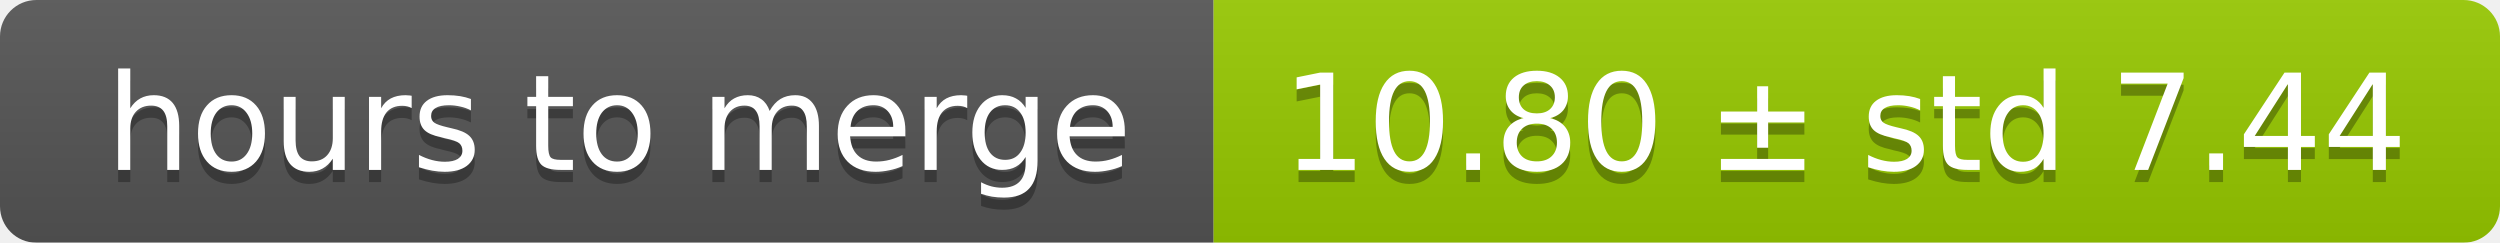
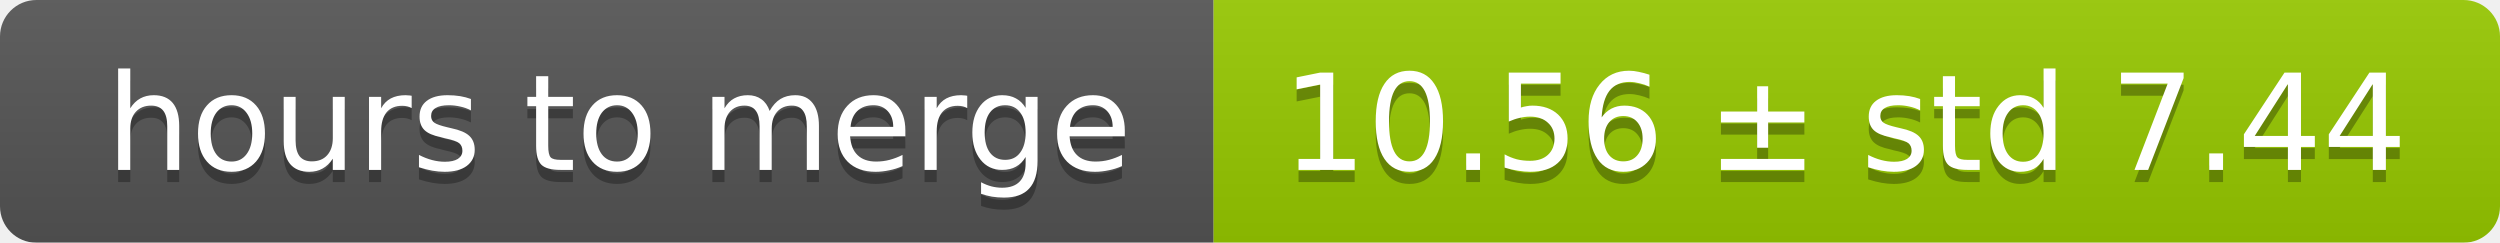
<svg xmlns="http://www.w3.org/2000/svg" width="206" height="20">
  <linearGradient id="smooth" x2="0" y2="100%">
    <stop offset="0" stop-color="#bbb" stop-opacity=".1" />
    <stop offset="1" stop-opacity=".1" />
  </linearGradient>
  <mask id="round">
    <rect width="206" height="20" rx="3" fill="#fff" />
  </mask>
  <g mask="url(#round)">
    <rect width="100" height="20" fill="#555" />
    <rect x="100" width="106" height="20" fill="#97ca00" />
    <rect width="206" height="20" fill="url(#smooth)" />
  </g>
  <g fill="#fff" text-anchor="middle" font-family="DejaVu Sans,Verdana,Geneva,sans-serif" font-size="11">
    <text x="51" y="15" fill="#010101" fill-opacity=".3">hours to merge</text>
    <text x="51" y="14">hours to merge</text>
-     <text x="152" y="15" fill="#010101" fill-opacity=".3">10.80 ± std 7.44</text>
-     <text x="152" y="14">10.80 ± std 7.44</text>
+     <text x="152" y="15" fill="#010101" fill-opacity=".3">10.56 ± std 7.44</text>
+     <text x="152" y="14">10.56 ± std 7.44</text>
  </g>
</svg>
